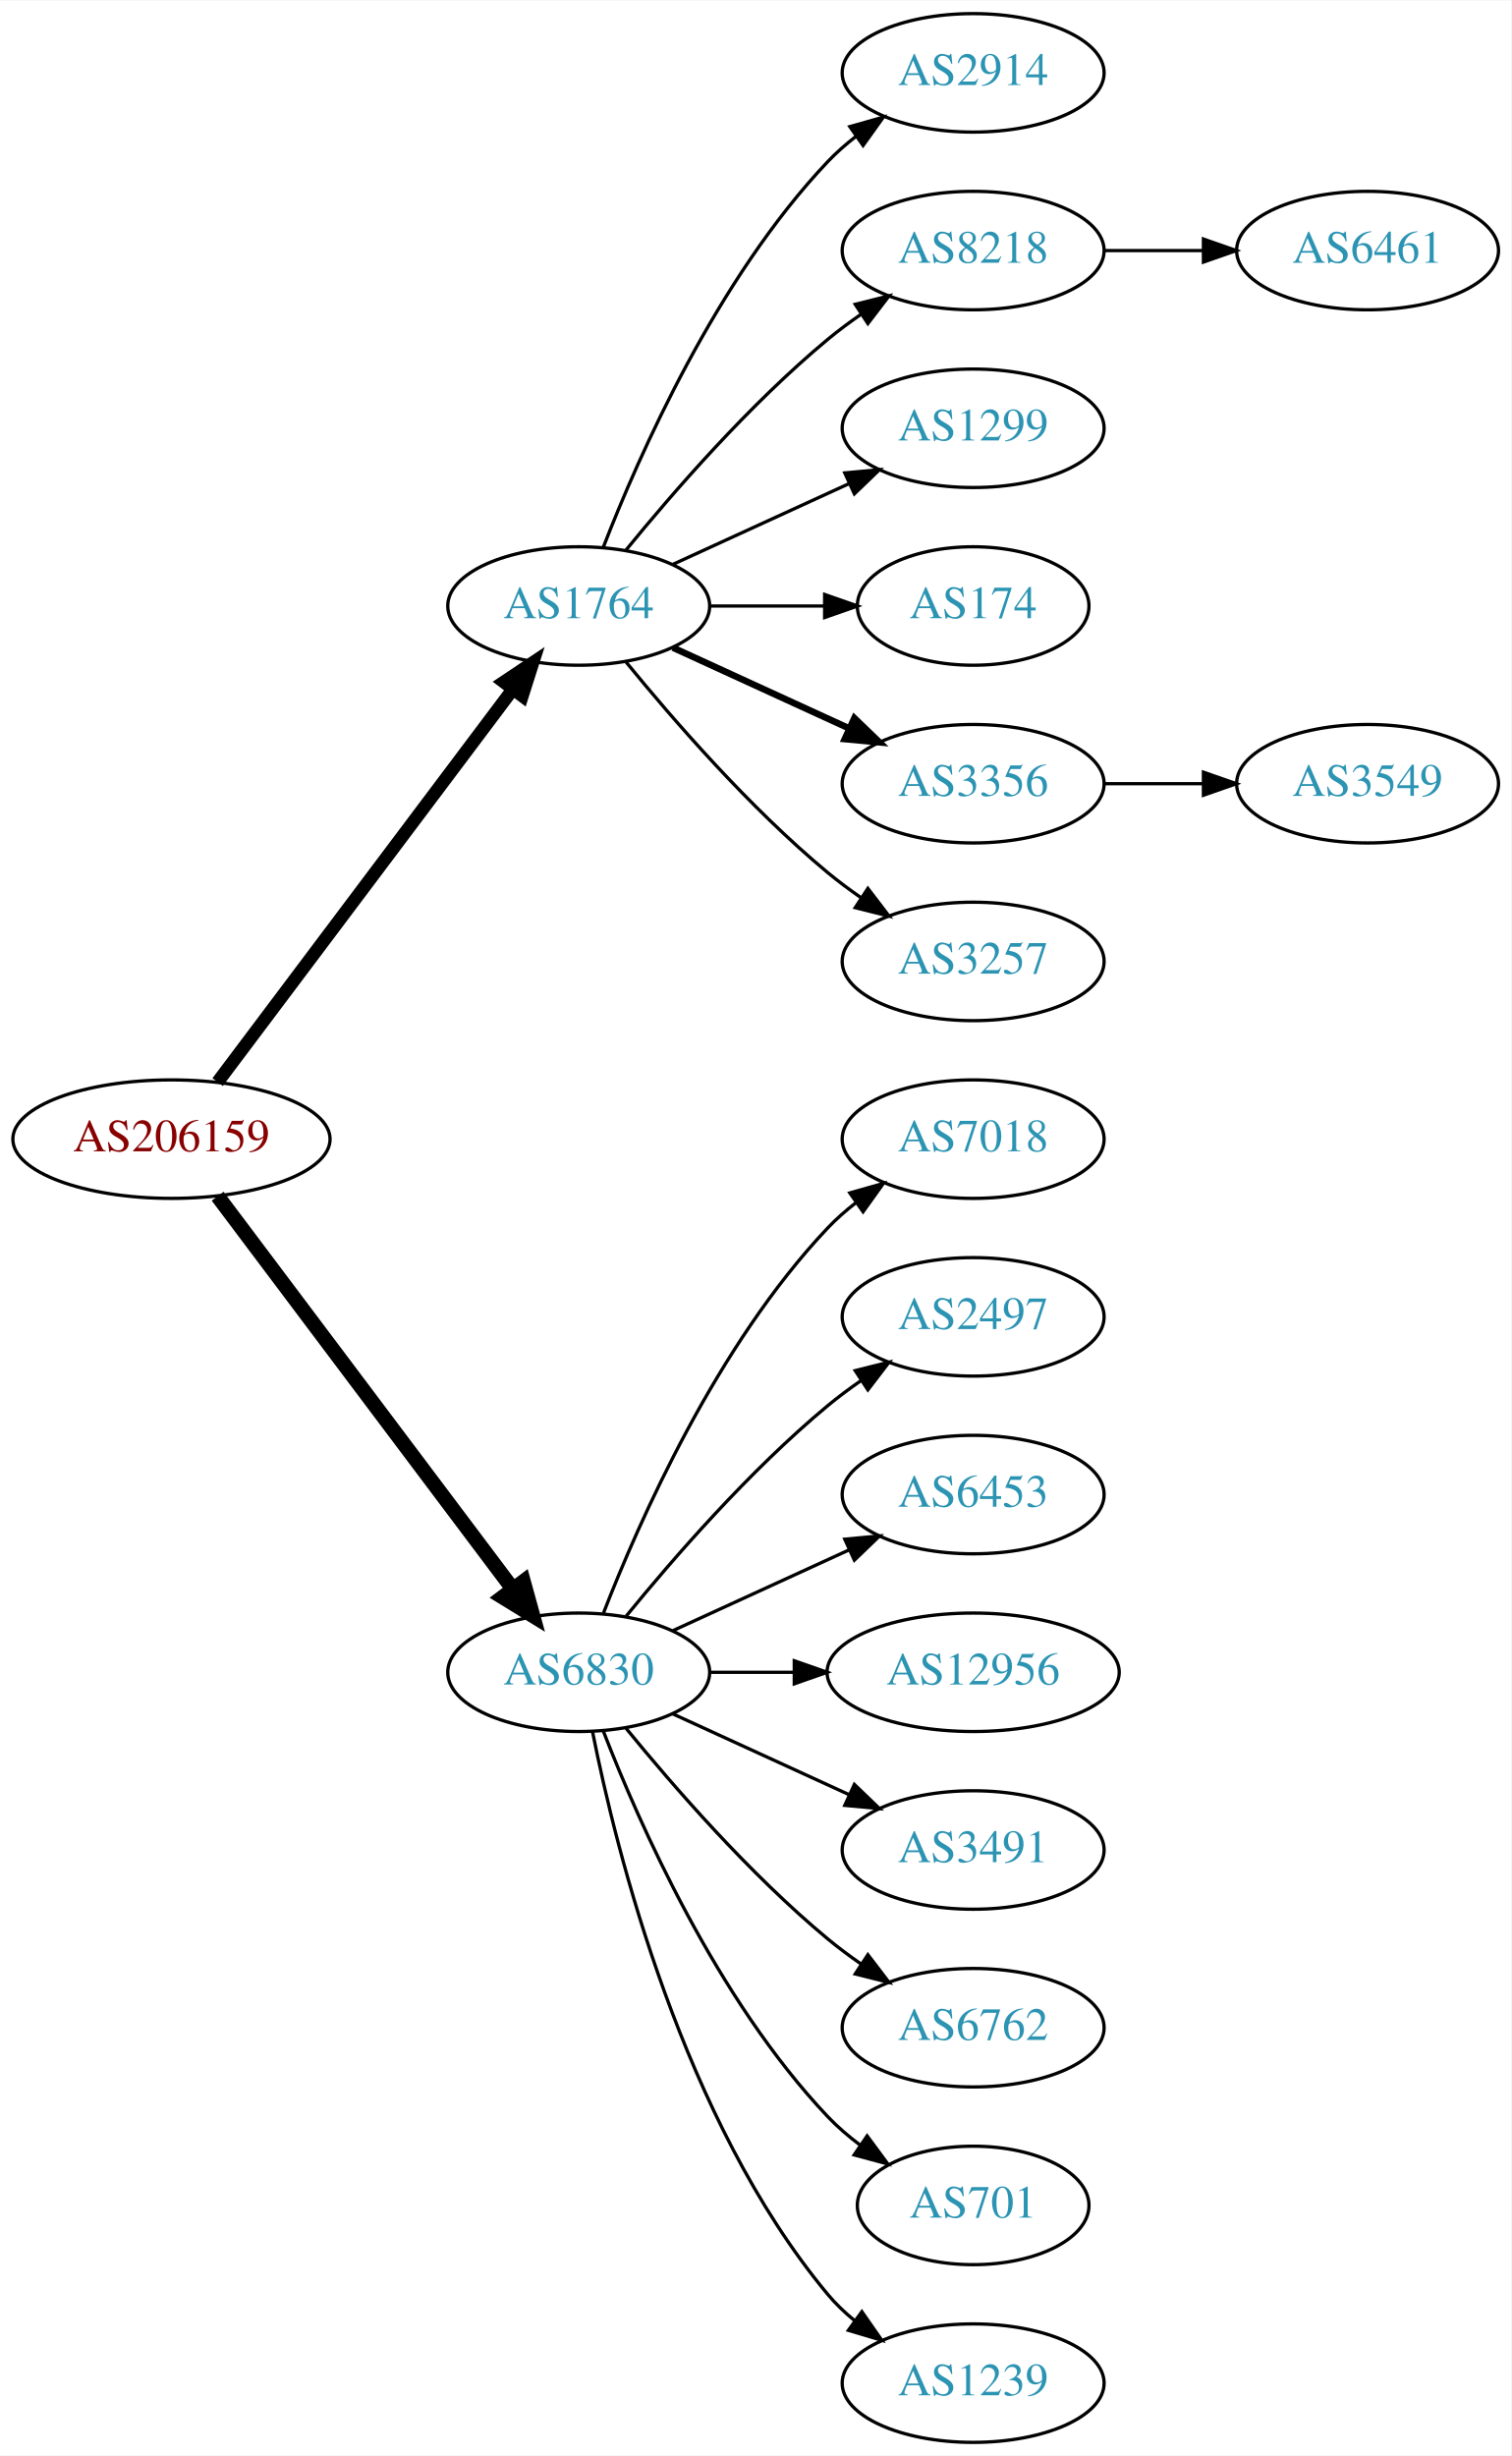
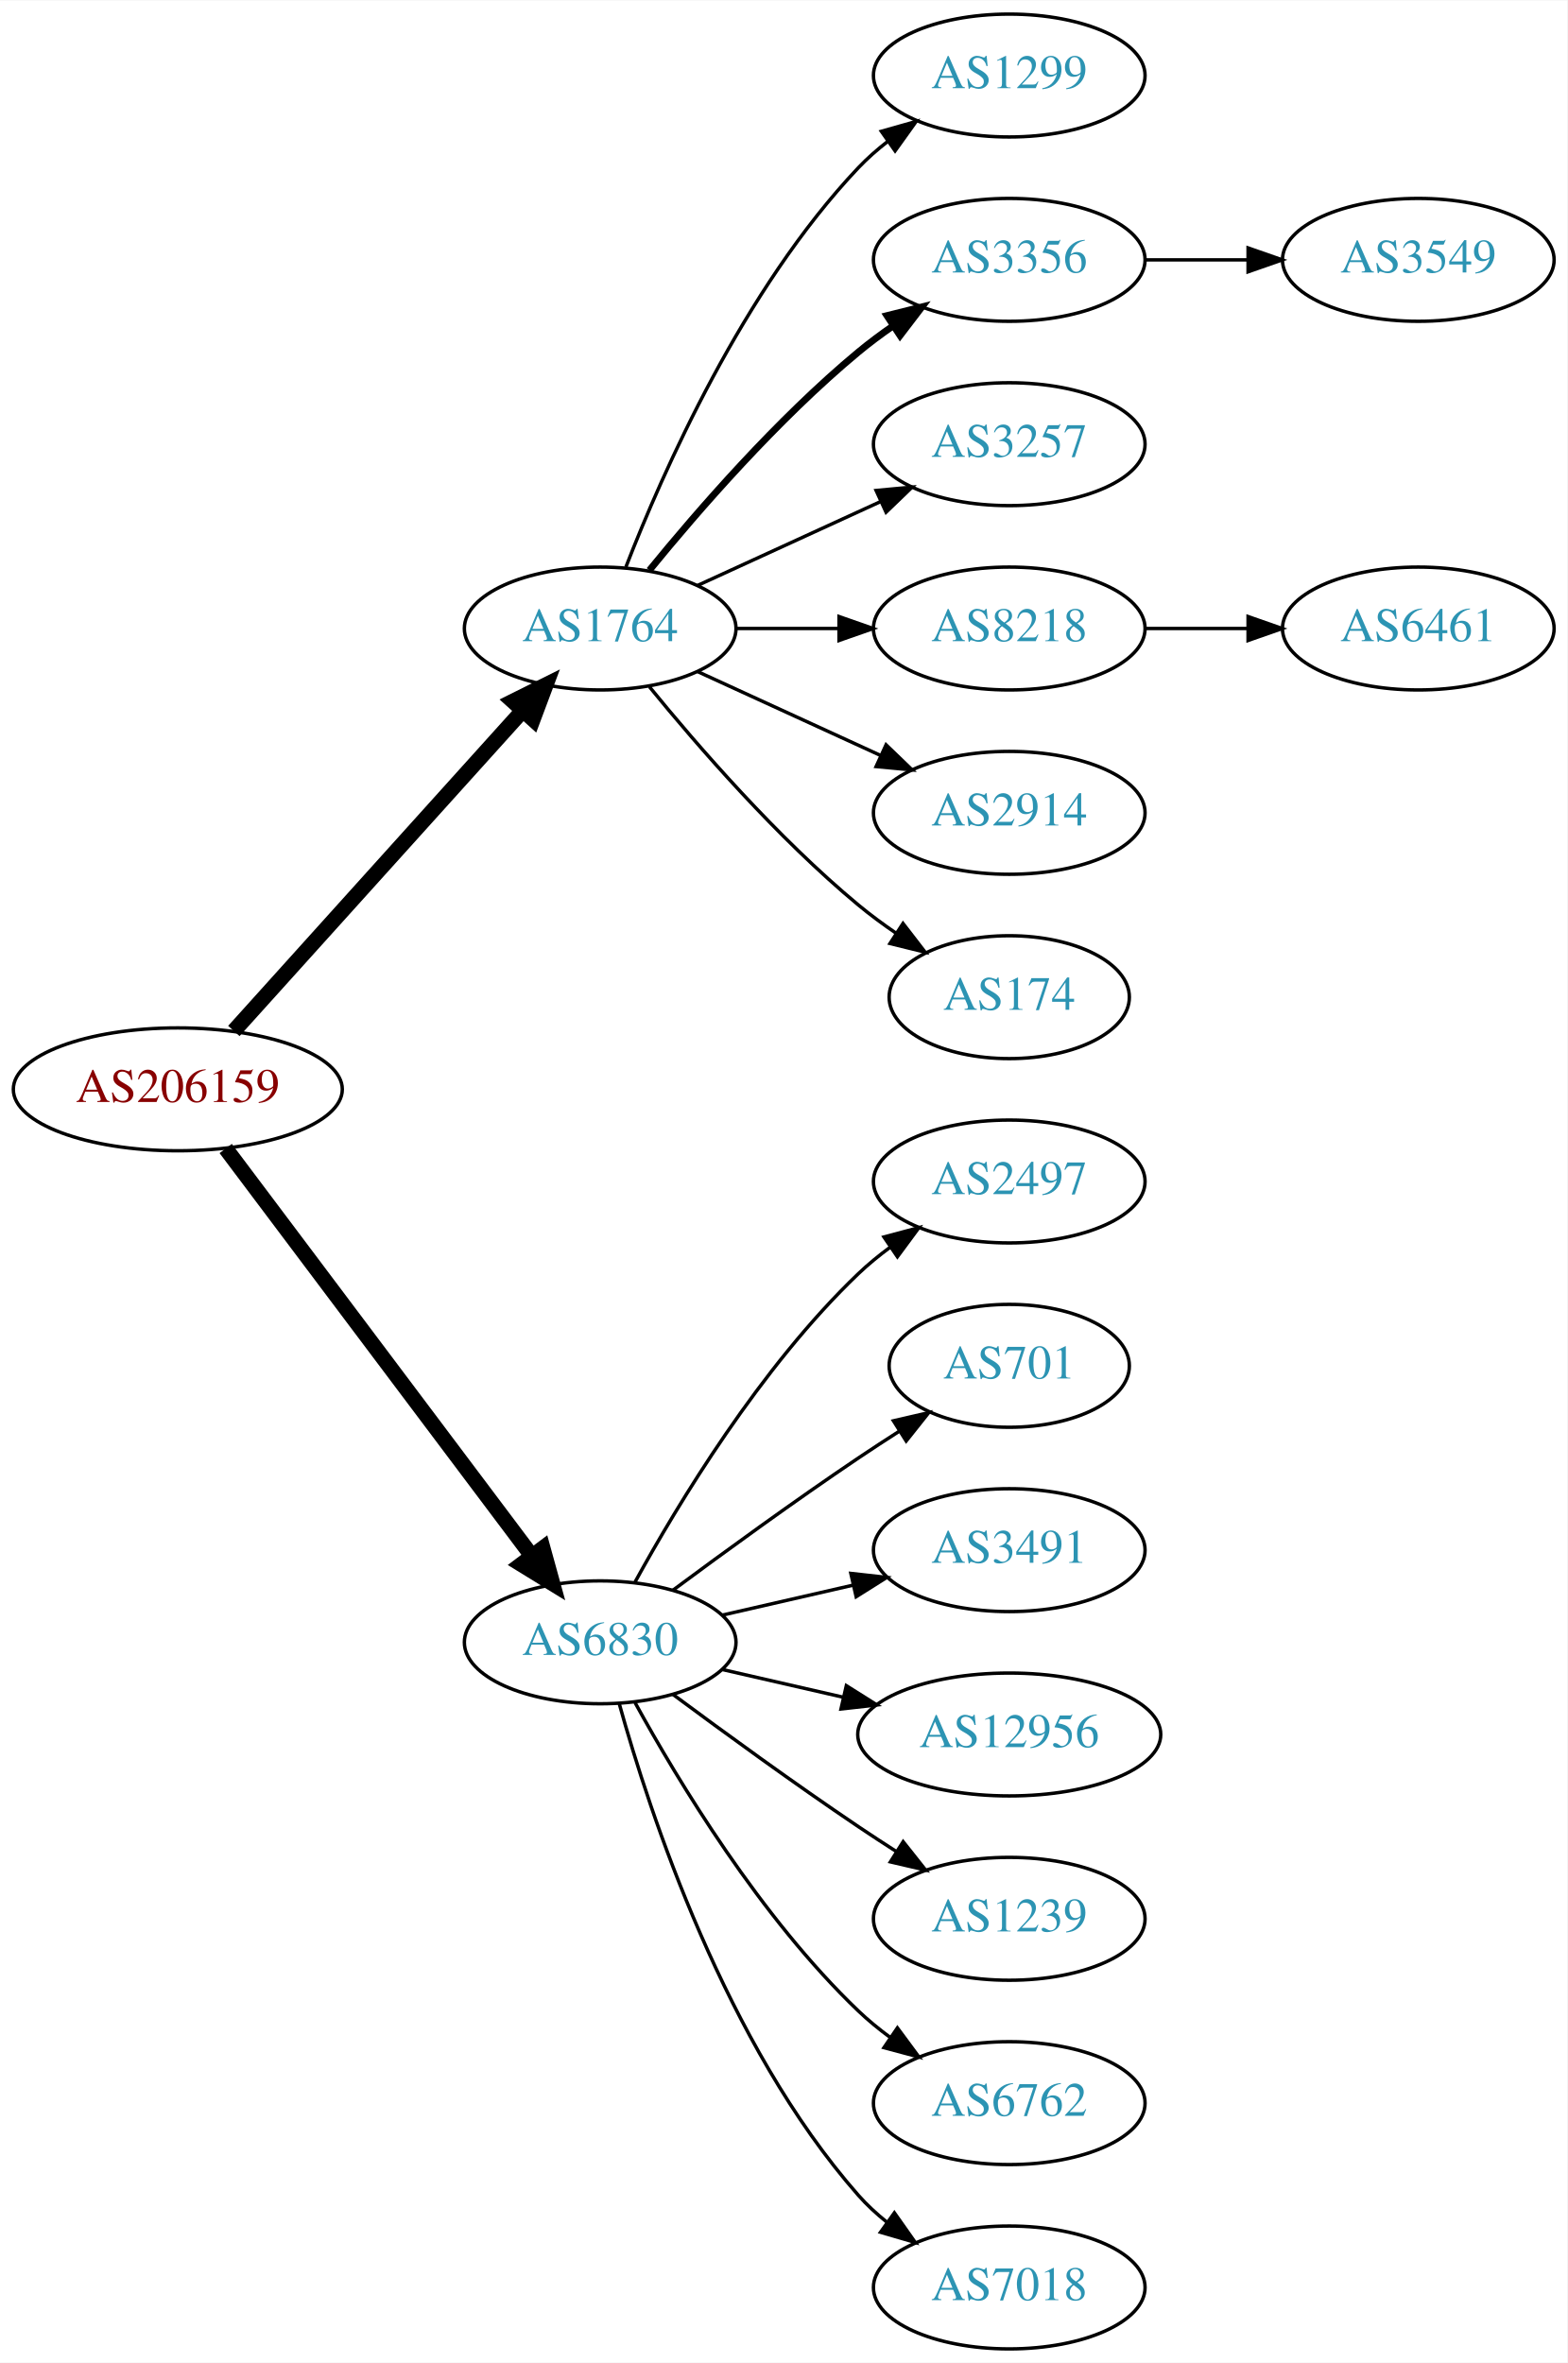
- <svg xmlns="http://www.w3.org/2000/svg" xmlns:xlink="http://www.w3.org/1999/xlink" width="459pt" height="746pt" viewBox="0.00 0.00 459.17 746.00">
-   <g id="graph0" class="graph" transform="scale(1 1) rotate(0) translate(4 742)">
-     <polygon fill="white" stroke="none" points="-4,4 -4,-742 455.17,-742 455.17,4 -4,4" />
+ <svg xmlns="http://www.w3.org/2000/svg" xmlns:xlink="http://www.w3.org/1999/xlink" width="459pt" height="692pt" viewBox="0.00 0.00 459.17 692.00">
+   <g id="graph0" class="graph" transform="scale(1 1) rotate(0) translate(4 688)">
+     <polygon fill="white" stroke="none" points="-4,4 -4,-688 455.17,-688 455.17,4 -4,4" />
    <g id="node1" class="node">
      <g id="a_node1">
        <a xlink:href="/asn/206159" xlink:title="AS206159 ~ VAO-AS [AT]">
-           <ellipse fill="#ffffff" stroke="black" cx="48.096" cy="-396" rx="48.192" ry="18" />
-           <text text-anchor="middle" x="48.096" y="-392.3" font-family="Times,serif" font-size="14.00" fill="#880000">AS206159</text>
+           <ellipse fill="#ffffff" stroke="black" cx="48.096" cy="-369" rx="48.192" ry="18" />
+           <text text-anchor="middle" x="48.096" y="-365.3" font-family="Times,serif" font-size="14.00" fill="#880000">AS206159</text>
        </a>
      </g>
    </g>
    <g id="node2" class="node">
      <g id="a_node2">
        <a xlink:href="/asn/1764" xlink:title="AS1764 ~ NEXTLAYER-AS [AT]">
-           <ellipse fill="#ffffff" stroke="black" cx="171.838" cy="-558" rx="39.794" ry="18" />
-           <text text-anchor="middle" x="171.838" y="-554.3" font-family="Times,serif" font-size="14.00" fill="#2c94b3">AS1764</text>
+           <ellipse fill="#ffffff" stroke="black" cx="171.838" cy="-504" rx="39.794" ry="18" />
+           <text text-anchor="middle" x="171.838" y="-500.3" font-family="Times,serif" font-size="14.00" fill="#2c94b3">AS1764</text>
        </a>
      </g>
    </g>
    <g id="edge1" class="edge">
-       <path fill="none" stroke="black" stroke-width="3.938" d="M62.124,-413.337C83.634,-441.96 126.675,-499.233 151.664,-532.486" />
-       <polygon fill="black" stroke="black" stroke-width="3.938" points="149.097,-534.896 157.903,-540.788 154.693,-530.691 149.097,-534.896" />
+       <path fill="none" stroke="black" stroke-width="4.5" d="M64.514,-386.098C85.945,-409.862 124.837,-452.99 149.174,-479.977" />
+       <polygon fill="black" stroke="black" stroke-width="4.5" points="146.304,-482.674 155.925,-487.463 152.152,-477.4 146.304,-482.674" />
    </g>
    <g id="node3" class="node">
      <g id="a_node3">
        <a xlink:href="/asn/6830" xlink:title="AS6830 ~ LGI-UPC [AT]">
-           <ellipse fill="#ffffff" stroke="black" cx="171.838" cy="-234" rx="39.794" ry="18" />
-           <text text-anchor="middle" x="171.838" y="-230.3" font-family="Times,serif" font-size="14.00" fill="#2c94b3">AS6830</text>
+           <ellipse fill="#ffffff" stroke="black" cx="171.838" cy="-207" rx="39.794" ry="18" />
+           <text text-anchor="middle" x="171.838" y="-203.3" font-family="Times,serif" font-size="14.00" fill="#2c94b3">AS6830</text>
        </a>
      </g>
    </g>
    <g id="edge2" class="edge">
-       <path fill="none" stroke="black" stroke-width="4.5" d="M62.124,-378.663C83.634,-350.04 126.675,-292.767 151.664,-259.514" />
-       <polygon fill="black" stroke="black" stroke-width="4.5" points="155.043,-261.572 157.903,-251.212 148.748,-256.841 155.043,-261.572" />
+       <path fill="none" stroke="black" stroke-width="4.5" d="M62.124,-351.663C83.634,-323.04 126.675,-265.767 151.664,-232.514" />
+       <polygon fill="black" stroke="black" stroke-width="4.5" points="155.043,-234.572 157.903,-224.212 148.748,-229.841 155.043,-234.572" />
    </g>
    <g id="node4" class="node">
      <g id="a_node4">
-         <a xlink:href="/asn/2914" xlink:title="AS2914 ~ NTT America, Inc. [US]">
-           <ellipse fill="#ffffff" stroke="black" cx="291.681" cy="-720" rx="39.794" ry="18" />
-           <text text-anchor="middle" x="291.681" y="-716.3" font-family="Times,serif" font-size="14.00" fill="#2c94b3">AS2914</text>
+         <a xlink:href="/asn/1299" xlink:title="AS1299 ~ Telia Carrier [EU]">
+           <ellipse fill="#ffffff" stroke="black" cx="291.681" cy="-666" rx="39.794" ry="18" />
+           <text text-anchor="middle" x="291.681" y="-662.3" font-family="Times,serif" font-size="14.00" fill="#2c94b3">AS1299</text>
        </a>
      </g>
    </g>
    <g id="edge3" class="edge">
-       <path fill="none" stroke="black" d="M179.361,-575.994C190.112,-603.728 213.769,-657.429 247.484,-693 250.07,-695.728 252.988,-698.294 256.056,-700.677" />
-       <polygon fill="black" stroke="black" points="254.21,-703.658 264.404,-706.543 258.234,-697.93 254.21,-703.658" />
+       <path fill="none" stroke="black" d="M179.361,-521.994C190.112,-549.728 213.769,-603.429 247.484,-639 250.07,-641.728 252.988,-644.294 256.056,-646.677" />
+       <polygon fill="black" stroke="black" points="254.21,-649.658 264.404,-652.543 258.234,-643.93 254.21,-649.658" />
    </g>
    <g id="node5" class="node">
      <g id="a_node5">
-         <a xlink:href="/asn/8218" xlink:title="AS8218 ~ legacy Neotelecoms [FR]">
-           <ellipse fill="#ffffff" stroke="black" cx="291.681" cy="-666" rx="39.794" ry="18" />
-           <text text-anchor="middle" x="291.681" y="-662.3" font-family="Times,serif" font-size="14.00" fill="#2c94b3">AS8218</text>
+         <a xlink:href="/asn/3356" xlink:title="AS3356 ~ Level 3 Parent, LLC [US]">
+           <ellipse fill="#ffffff" stroke="black" cx="291.681" cy="-612" rx="39.794" ry="18" />
+           <text text-anchor="middle" x="291.681" y="-608.3" font-family="Times,serif" font-size="14.00" fill="#2c94b3">AS3356</text>
        </a>
      </g>
    </g>
    <g id="edge4" class="edge">
-       <path fill="none" stroke="black" d="M186.257,-575.065C200.372,-592.375 223.786,-619.345 247.484,-639 250.701,-641.668 254.201,-644.27 257.772,-646.741" />
-       <polygon fill="black" stroke="black" points="255.85,-649.666 266.128,-652.236 259.695,-643.817 255.85,-649.666" />
+       <path fill="none" stroke="black" stroke-width="2" d="M186.257,-521.065C200.372,-538.375 223.786,-565.345 247.484,-585 250.701,-587.668 254.201,-590.27 257.772,-592.741" />
+       <polygon fill="black" stroke="black" stroke-width="2" points="255.85,-595.666 266.128,-598.236 259.695,-589.817 255.85,-595.666" />
    </g>
    <g id="node6" class="node">
      <g id="a_node6">
-         <a xlink:href="/asn/1299" xlink:title="AS1299 ~ Telia Carrier [EU]">
-           <ellipse fill="#ffffff" stroke="black" cx="291.681" cy="-612" rx="39.794" ry="18" />
-           <text text-anchor="middle" x="291.681" y="-608.3" font-family="Times,serif" font-size="14.00" fill="#2c94b3">AS1299</text>
+         <a xlink:href="/asn/3257" xlink:title="AS3257 ~ GTT [DE]">
+           <ellipse fill="#ffffff" stroke="black" cx="291.681" cy="-558" rx="39.794" ry="18" />
+           <text text-anchor="middle" x="291.681" y="-554.3" font-family="Times,serif" font-size="14.00" fill="#2c94b3">AS3257</text>
        </a>
      </g>
    </g>
    <g id="edge5" class="edge">
-       <path fill="none" stroke="black" d="M200.467,-570.661C216.424,-577.973 236.694,-587.261 253.977,-595.181" />
-       <polygon fill="black" stroke="black" points="252.676,-598.435 263.225,-599.419 255.592,-592.071 252.676,-598.435" />
+       <path fill="none" stroke="black" d="M200.467,-516.661C216.424,-523.973 236.694,-533.261 253.977,-541.181" />
+       <polygon fill="black" stroke="black" points="252.676,-544.435 263.225,-545.419 255.592,-538.071 252.676,-544.435" />
    </g>
    <g id="node7" class="node">
      <g id="a_node7">
-         <a xlink:href="/asn/174" xlink:title="AS174 ~ Cogent Communications [US]">
-           <ellipse fill="#ffffff" stroke="black" cx="291.681" cy="-558" rx="35.194" ry="18" />
-           <text text-anchor="middle" x="291.681" y="-554.3" font-family="Times,serif" font-size="14.00" fill="#2c94b3">AS174</text>
+         <a xlink:href="/asn/8218" xlink:title="AS8218 ~ legacy Neotelecoms [FR]">
+           <ellipse fill="#ffffff" stroke="black" cx="291.681" cy="-504" rx="39.794" ry="18" />
+           <text text-anchor="middle" x="291.681" y="-500.3" font-family="Times,serif" font-size="14.00" fill="#2c94b3">AS8218</text>
        </a>
      </g>
    </g>
    <g id="edge6" class="edge">
-       <path fill="none" stroke="black" d="M211.751,-558C222.837,-558 234.997,-558 246.379,-558" />
-       <polygon fill="black" stroke="black" points="246.561,-561.5 256.561,-558 246.561,-554.5 246.561,-561.5" />
+       <path fill="none" stroke="black" d="M211.751,-504C221.304,-504 231.654,-504 241.616,-504" />
+       <polygon fill="black" stroke="black" points="241.809,-507.5 251.809,-504 241.809,-500.5 241.809,-507.5" />
    </g>
    <g id="node8" class="node">
      <g id="a_node8">
-         <a xlink:href="/asn/3356" xlink:title="AS3356 ~ Level 3 Parent, LLC [US]">
-           <ellipse fill="#ffffff" stroke="black" cx="291.681" cy="-504" rx="39.794" ry="18" />
-           <text text-anchor="middle" x="291.681" y="-500.3" font-family="Times,serif" font-size="14.00" fill="#2c94b3">AS3356</text>
+         <a xlink:href="/asn/2914" xlink:title="AS2914 ~ NTT America, Inc. [US]">
+           <ellipse fill="#ffffff" stroke="black" cx="291.681" cy="-450" rx="39.794" ry="18" />
+           <text text-anchor="middle" x="291.681" y="-446.3" font-family="Times,serif" font-size="14.00" fill="#2c94b3">AS2914</text>
        </a>
      </g>
    </g>
    <g id="edge7" class="edge">
-       <path fill="none" stroke="black" stroke-width="2" d="M200.467,-545.339C216.424,-538.027 236.694,-528.739 253.977,-520.819" />
-       <polygon fill="black" stroke="black" stroke-width="2" points="255.592,-523.929 263.225,-516.581 252.676,-517.565 255.592,-523.929" />
+       <path fill="none" stroke="black" d="M200.467,-491.339C216.424,-484.027 236.694,-474.739 253.977,-466.819" />
+       <polygon fill="black" stroke="black" points="255.592,-469.929 263.225,-462.581 252.676,-463.565 255.592,-469.929" />
    </g>
    <g id="node9" class="node">
      <g id="a_node9">
-         <a xlink:href="/asn/3257" xlink:title="AS3257 ~ GTT [DE]">
-           <ellipse fill="#ffffff" stroke="black" cx="291.681" cy="-450" rx="39.794" ry="18" />
-           <text text-anchor="middle" x="291.681" y="-446.3" font-family="Times,serif" font-size="14.00" fill="#2c94b3">AS3257</text>
+         <a xlink:href="/asn/174" xlink:title="AS174 ~ Cogent Communications [US]">
+           <ellipse fill="#ffffff" stroke="black" cx="291.681" cy="-396" rx="35.194" ry="18" />
+           <text text-anchor="middle" x="291.681" y="-392.3" font-family="Times,serif" font-size="14.00" fill="#2c94b3">AS174</text>
        </a>
      </g>
    </g>
    <g id="edge8" class="edge">
-       <path fill="none" stroke="black" d="M186.257,-540.935C200.372,-523.625 223.786,-496.655 247.484,-477 250.701,-474.332 254.201,-471.73 257.772,-469.259" />
-       <polygon fill="black" stroke="black" points="259.695,-472.183 266.128,-463.764 255.85,-466.334 259.695,-472.183" />
+       <path fill="none" stroke="black" d="M186.257,-486.935C200.372,-469.625 223.786,-442.655 247.484,-423 250.948,-420.128 254.74,-417.331 258.595,-414.692" />
+       <polygon fill="black" stroke="black" points="260.556,-417.592 267.027,-409.203 256.737,-411.725 260.556,-417.592" />
    </g>
    <g id="node12" class="node">
      <g id="a_node12">
-         <a xlink:href="/asn/7018" xlink:title="AS7018 ~ AT&amp;T Services, Inc. [US]">
-           <ellipse fill="#ffffff" stroke="black" cx="291.681" cy="-396" rx="39.794" ry="18" />
-           <text text-anchor="middle" x="291.681" y="-392.3" font-family="Times,serif" font-size="14.00" fill="#2c94b3">AS7018</text>
-         </a>
-       </g>
-     </g>
-     <g id="edge11" class="edge">
-       <path fill="none" stroke="black" d="M179.361,-251.994C190.112,-279.728 213.769,-333.429 247.484,-369 250.07,-371.728 252.988,-374.294 256.056,-376.677" />
-       <polygon fill="black" stroke="black" points="254.21,-379.658 264.404,-382.543 258.234,-373.93 254.21,-379.658" />
-     </g>
-     <g id="node13" class="node">
-       <g id="a_node13">
        <a xlink:href="/asn/2497" xlink:title="AS2497 ~ Internet Initiative Japan Inc. [JP]">
          <ellipse fill="#ffffff" stroke="black" cx="291.681" cy="-342" rx="39.794" ry="18" />
          <text text-anchor="middle" x="291.681" y="-338.3" font-family="Times,serif" font-size="14.00" fill="#2c94b3">AS2497</text>
        </a>
      </g>
    </g>
+     <g id="edge11" class="edge">
+       <path fill="none" stroke="black" d="M182.079,-224.713C194.625,-247.561 218.802,-287.611 247.484,-315 250.353,-317.739 253.542,-320.347 256.851,-322.785" />
+       <polygon fill="black" stroke="black" points="254.974,-325.742 265.21,-328.477 258.914,-319.956 254.974,-325.742" />
+     </g>
+     <g id="node13" class="node">
+       <g id="a_node13">
+         <a xlink:href="/asn/701" xlink:title="AS701 ~ UUNET [US]">
+           <ellipse fill="#ffffff" stroke="black" cx="291.681" cy="-288" rx="35.194" ry="18" />
+           <text text-anchor="middle" x="291.681" y="-284.3" font-family="Times,serif" font-size="14.00" fill="#2c94b3">AS701</text>
+         </a>
+       </g>
+     </g>
    <g id="edge12" class="edge">
-       <path fill="none" stroke="black" d="M186.257,-251.065C200.372,-268.375 223.786,-295.345 247.484,-315 250.701,-317.668 254.201,-320.27 257.772,-322.741" />
-       <polygon fill="black" stroke="black" points="255.85,-325.666 266.128,-328.236 259.695,-319.817 255.85,-325.666" />
+       <path fill="none" stroke="black" d="M193.168,-222.277C208.031,-233.304 228.775,-248.407 247.484,-261 251.302,-263.569 255.352,-266.21 259.382,-268.786" />
+       <polygon fill="black" stroke="black" points="257.751,-271.895 268.076,-274.271 261.486,-265.975 257.751,-271.895" />
    </g>
    <g id="node14" class="node">
      <g id="a_node14">
-         <a xlink:href="/asn/6453" xlink:title="AS6453 ~ TATA COMMUNICATIONS (AMERICA) INC [US]">
-           <ellipse fill="#ffffff" stroke="black" cx="291.681" cy="-288" rx="39.794" ry="18" />
-           <text text-anchor="middle" x="291.681" y="-284.3" font-family="Times,serif" font-size="14.00" fill="#2c94b3">AS6453</text>
+         <a xlink:href="/asn/3491" xlink:title="AS3491 ~ PCCW Global, Inc. [US]">
+           <ellipse fill="#ffffff" stroke="black" cx="291.681" cy="-234" rx="39.794" ry="18" />
+           <text text-anchor="middle" x="291.681" y="-230.3" font-family="Times,serif" font-size="14.00" fill="#2c94b3">AS3491</text>
        </a>
      </g>
    </g>
    <g id="edge13" class="edge">
-       <path fill="none" stroke="black" d="M200.467,-246.661C216.424,-253.973 236.694,-263.261 253.977,-271.181" />
-       <polygon fill="black" stroke="black" points="252.676,-274.435 263.225,-275.419 255.592,-268.071 252.676,-274.435" />
+       <path fill="none" stroke="black" d="M207.557,-214.955C219.557,-217.704 233.178,-220.825 245.871,-223.733" />
+       <polygon fill="black" stroke="black" points="245.273,-227.187 255.802,-226.009 246.836,-220.364 245.273,-227.187" />
    </g>
    <g id="node15" class="node">
      <g id="a_node15">
        <a xlink:href="/asn/12956" xlink:title="AS12956 ~ TELXIUS [ES]">
-           <ellipse fill="#ffffff" stroke="black" cx="291.681" cy="-234" rx="44.393" ry="18" />
-           <text text-anchor="middle" x="291.681" y="-230.3" font-family="Times,serif" font-size="14.00" fill="#2c94b3">AS12956</text>
+           <ellipse fill="#ffffff" stroke="black" cx="291.681" cy="-180" rx="44.393" ry="18" />
+           <text text-anchor="middle" x="291.681" y="-176.3" font-family="Times,serif" font-size="14.00" fill="#2c94b3">AS12956</text>
        </a>
      </g>
    </g>
    <g id="edge14" class="edge">
-       <path fill="none" stroke="black" d="M211.751,-234C219.853,-234 228.528,-234 237.055,-234" />
-       <polygon fill="black" stroke="black" points="237.332,-237.5 247.332,-234 237.332,-230.5 237.332,-237.5" />
+       <path fill="none" stroke="black" d="M207.557,-199.045C218.696,-196.493 231.231,-193.621 243.124,-190.896" />
+       <polygon fill="black" stroke="black" points="243.953,-194.297 252.918,-188.652 242.389,-187.474 243.953,-194.297" />
    </g>
    <g id="node16" class="node">
      <g id="a_node16">
-         <a xlink:href="/asn/3491" xlink:title="AS3491 ~ PCCW Global, Inc. [US]">
-           <ellipse fill="#ffffff" stroke="black" cx="291.681" cy="-180" rx="39.794" ry="18" />
-           <text text-anchor="middle" x="291.681" y="-176.3" font-family="Times,serif" font-size="14.00" fill="#2c94b3">AS3491</text>
+         <a xlink:href="/asn/1239" xlink:title="AS1239 ~ Sprint [US]">
+           <ellipse fill="#ffffff" stroke="black" cx="291.681" cy="-126" rx="39.794" ry="18" />
+           <text text-anchor="middle" x="291.681" y="-122.3" font-family="Times,serif" font-size="14.00" fill="#2c94b3">AS1239</text>
        </a>
      </g>
    </g>
    <g id="edge15" class="edge">
-       <path fill="none" stroke="black" d="M200.467,-221.339C216.424,-214.027 236.694,-204.739 253.977,-196.819" />
-       <polygon fill="black" stroke="black" points="255.592,-199.929 263.225,-192.581 252.676,-193.565 255.592,-199.929" />
+       <path fill="none" stroke="black" d="M193.168,-191.723C208.031,-180.696 228.775,-165.593 247.484,-153 251.033,-150.611 254.784,-148.161 258.532,-145.758" />
+       <polygon fill="black" stroke="black" points="260.6,-148.591 267.181,-140.288 256.858,-142.675 260.6,-148.591" />
    </g>
    <g id="node17" class="node">
      <g id="a_node17">
        <a xlink:href="/asn/6762" xlink:title="AS6762 ~ TELECOM ITALIA SPARKLE S.p.A. [IT]">
-           <ellipse fill="#ffffff" stroke="black" cx="291.681" cy="-126" rx="39.794" ry="18" />
-           <text text-anchor="middle" x="291.681" y="-122.3" font-family="Times,serif" font-size="14.00" fill="#2c94b3">AS6762</text>
+           <ellipse fill="#ffffff" stroke="black" cx="291.681" cy="-72" rx="39.794" ry="18" />
+           <text text-anchor="middle" x="291.681" y="-68.3" font-family="Times,serif" font-size="14.00" fill="#2c94b3">AS6762</text>
        </a>
      </g>
    </g>
    <g id="edge16" class="edge">
-       <path fill="none" stroke="black" d="M186.257,-216.935C200.372,-199.625 223.786,-172.655 247.484,-153 250.701,-150.332 254.201,-147.73 257.772,-145.259" />
-       <polygon fill="black" stroke="black" points="259.695,-148.183 266.128,-139.764 255.85,-142.334 259.695,-148.183" />
+       <path fill="none" stroke="black" d="M182.079,-189.287C194.625,-166.439 218.802,-126.389 247.484,-99 250.353,-96.261 253.542,-93.653 256.851,-91.215" />
+       <polygon fill="black" stroke="black" points="258.914,-94.044 265.21,-85.523 254.974,-88.258 258.914,-94.044" />
    </g>
    <g id="node18" class="node">
      <g id="a_node18">
-         <a xlink:href="/asn/701" xlink:title="AS701 ~ UUNET [US]">
-           <ellipse fill="#ffffff" stroke="black" cx="291.681" cy="-72" rx="35.194" ry="18" />
-           <text text-anchor="middle" x="291.681" y="-68.3" font-family="Times,serif" font-size="14.00" fill="#2c94b3">AS701</text>
+         <a xlink:href="/asn/7018" xlink:title="AS7018 ~ AT&amp;T Services, Inc. [US]">
+           <ellipse fill="#ffffff" stroke="black" cx="291.681" cy="-18" rx="39.794" ry="18" />
+           <text text-anchor="middle" x="291.681" y="-14.3" font-family="Times,serif" font-size="14.00" fill="#2c94b3">AS7018</text>
        </a>
      </g>
    </g>
    <g id="edge17" class="edge">
-       <path fill="none" stroke="black" d="M179.361,-216.006C190.112,-188.272 213.769,-134.571 247.484,-99 250.427,-95.895 253.801,-92.999 257.336,-90.345" />
-       <polygon fill="black" stroke="black" points="259.466,-93.129 265.755,-84.603 255.522,-87.346 259.466,-93.129" />
-     </g>
-     <g id="node19" class="node">
-       <g id="a_node19">
-         <a xlink:href="/asn/1239" xlink:title="AS1239 ~ Sprint [US]">
-           <ellipse fill="#ffffff" stroke="black" cx="291.681" cy="-18" rx="39.794" ry="18" />
-           <text text-anchor="middle" x="291.681" y="-14.3" font-family="Times,serif" font-size="14.00" fill="#2c94b3">AS1239</text>
-         </a>
-       </g>
-     </g>
-     <g id="edge18" class="edge">
-       <path fill="none" stroke="black" d="M176.037,-215.927C183.2,-179.859 203.474,-97.875 247.484,-45 249.889,-42.111 252.686,-39.437 255.678,-36.987" />
-       <polygon fill="black" stroke="black" points="257.868,-39.722 263.921,-31.027 253.766,-34.05 257.868,-39.722" />
+       <path fill="none" stroke="black" d="M177.411,-189.054C186.317,-157.005 208.601,-89.158 247.484,-45 249.968,-42.179 252.818,-39.551 255.844,-37.129" />
+       <polygon fill="black" stroke="black" points="258.029,-39.869 264.133,-31.209 253.961,-34.172 258.029,-39.869" />
    </g>
    <g id="node10" class="node">
      <g id="a_node10">
-         <a xlink:href="/asn/6461" xlink:title="AS6461 ~ Zayo Bandwidth [US]">
-           <ellipse fill="#ffffff" stroke="black" cx="411.523" cy="-666" rx="39.794" ry="18" />
-           <text text-anchor="middle" x="411.523" y="-662.3" font-family="Times,serif" font-size="14.00" fill="#2c94b3">AS6461</text>
+         <a xlink:href="/asn/3549" xlink:title="AS3549 ~ Level 3 Parent, LLC [US]">
+           <ellipse fill="#ffffff" stroke="black" cx="411.523" cy="-612" rx="39.794" ry="18" />
+           <text text-anchor="middle" x="411.523" y="-608.3" font-family="Times,serif" font-size="14.00" fill="#2c94b3">AS3549</text>
        </a>
      </g>
    </g>
    <g id="edge9" class="edge">
-       <path fill="none" stroke="black" d="M331.593,-666C341.146,-666 351.496,-666 361.459,-666" />
-       <polygon fill="black" stroke="black" points="361.651,-669.5 371.651,-666 361.651,-662.5 361.651,-669.5" />
+       <path fill="none" stroke="black" d="M331.593,-612C341.146,-612 351.496,-612 361.459,-612" />
+       <polygon fill="black" stroke="black" points="361.651,-615.5 371.651,-612 361.651,-608.5 361.651,-615.5" />
    </g>
    <g id="node11" class="node">
      <g id="a_node11">
-         <a xlink:href="/asn/3549" xlink:title="AS3549 ~ Level 3 Parent, LLC [US]">
+         <a xlink:href="/asn/6461" xlink:title="AS6461 ~ Zayo Bandwidth [US]">
          <ellipse fill="#ffffff" stroke="black" cx="411.523" cy="-504" rx="39.794" ry="18" />
-           <text text-anchor="middle" x="411.523" y="-500.3" font-family="Times,serif" font-size="14.00" fill="#2c94b3">AS3549</text>
+           <text text-anchor="middle" x="411.523" y="-500.3" font-family="Times,serif" font-size="14.00" fill="#2c94b3">AS6461</text>
        </a>
      </g>
    </g>
    <g id="edge10" class="edge">
      <path fill="none" stroke="black" d="M331.593,-504C341.146,-504 351.496,-504 361.459,-504" />
      <polygon fill="black" stroke="black" points="361.651,-507.5 371.651,-504 361.651,-500.5 361.651,-507.5" />
    </g>
  </g>
</svg>
